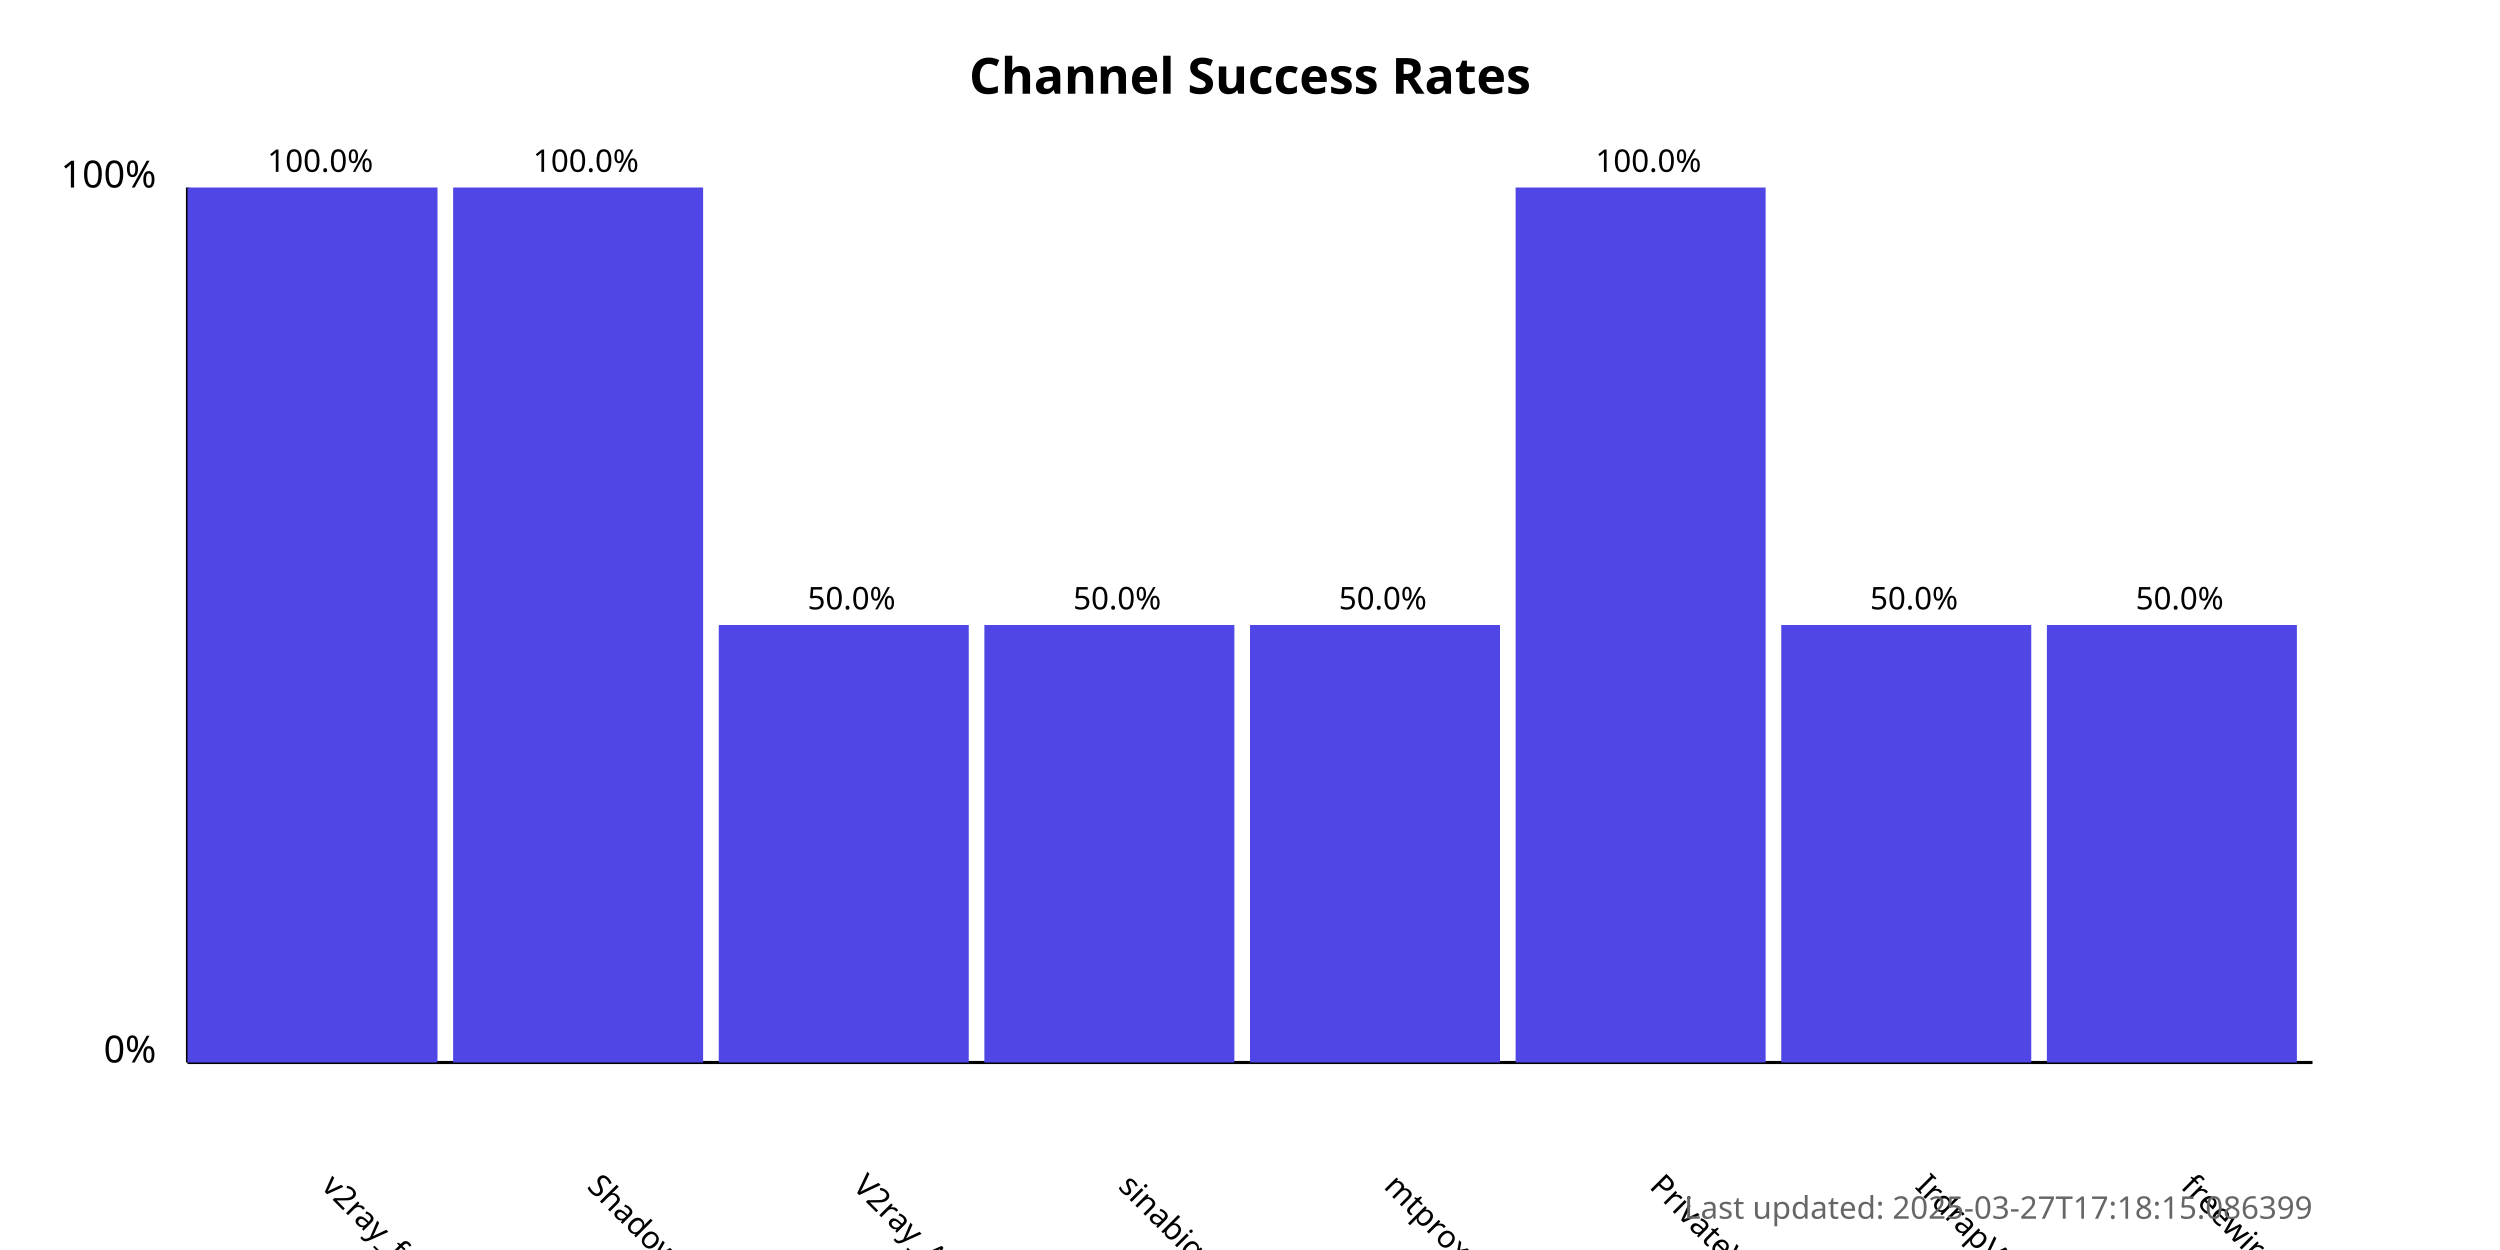
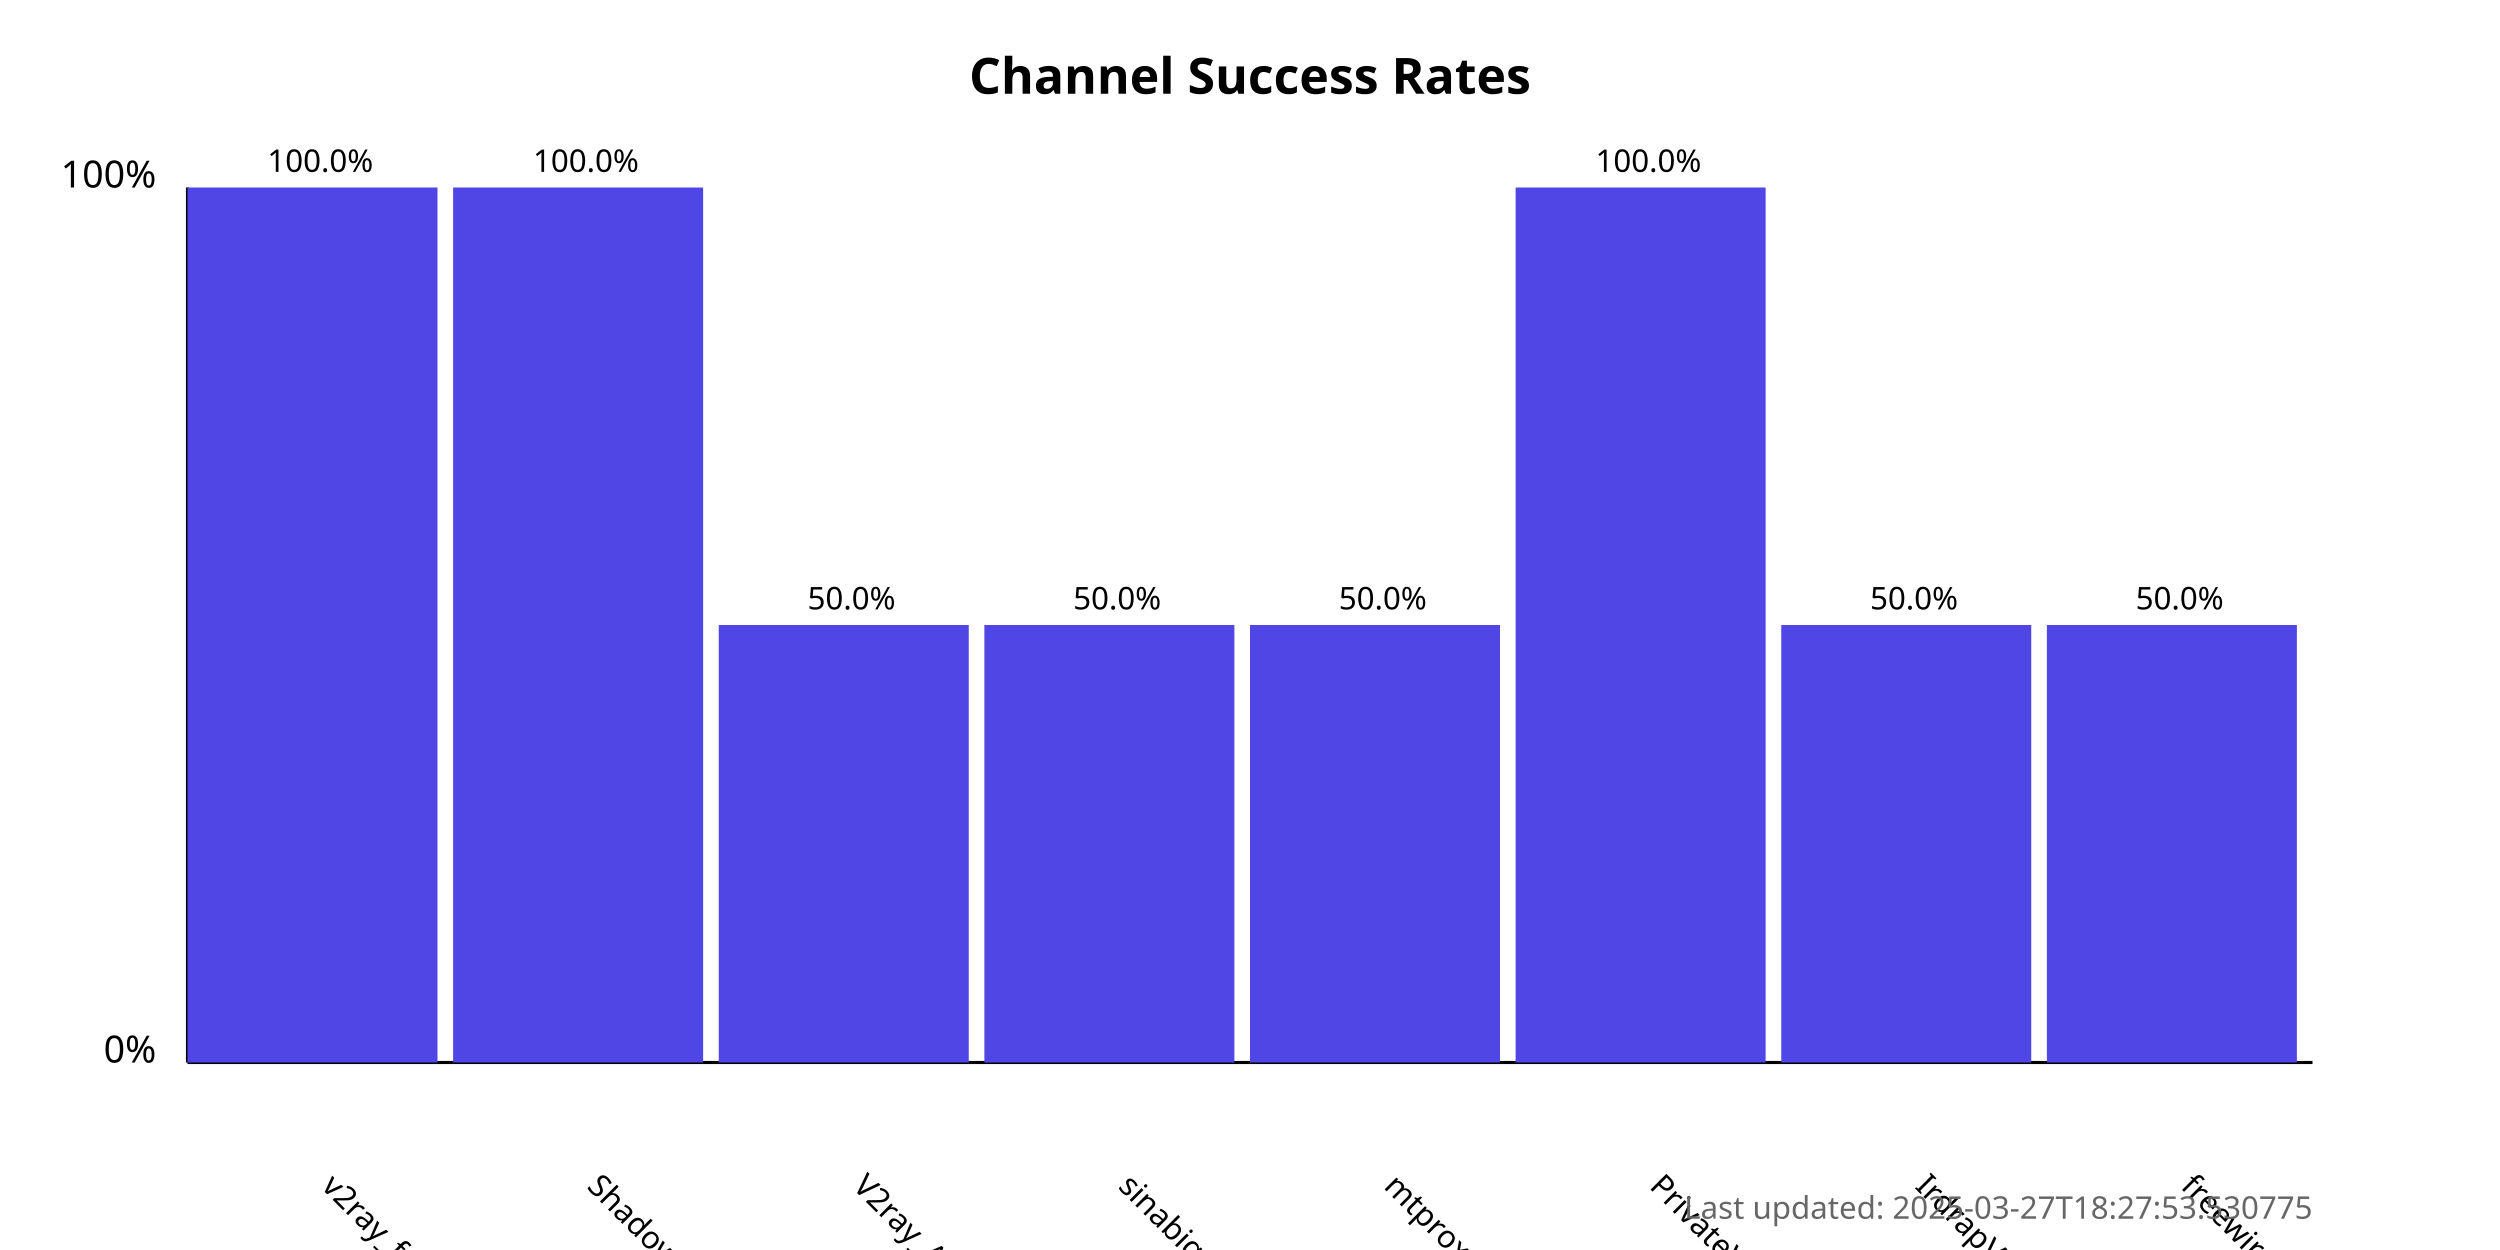
<svg xmlns="http://www.w3.org/2000/svg" width="800" height="400">
  <style>
            .chart-title { font: bold 16px sans-serif; }
            .axis-label { font: 12px sans-serif; }
            .tick-label { font: 10px sans-serif; }
            .bar { fill: #4f46e5; }
            .bar:hover { fill: #6366f1; }
            .timestamp { font: 10px sans-serif; fill: #666; }
        </style>
  <text x="400.0" y="30" text-anchor="middle" class="chart-title">
            Channel Success Rates
        </text>
  <line x1="60" y1="340" x2="60" y2="60" stroke="black" stroke-width="1" />
  <line x1="60" y1="340" x2="740" y2="340" stroke="black" stroke-width="1" />
  <text x="50" y="340" text-anchor="end" class="axis-label">0%</text>
  <text x="50" y="60" text-anchor="end" class="axis-label">100%</text>
  <g>
    <rect x="60" y="60.0" width="80.0" height="280.0" class="bar" />
    <text x="102.5" y="380" transform="rotate(45, 102.5, 380)" text-anchor="start" class="tick-label">
                v2ray_free_conf
            </text>
    <text x="102.5" y="55.0" text-anchor="middle" class="tick-label">
                100.0%
            </text>
  </g>
  <g>
    <rect x="145.0" y="60.0" width="80.0" height="280.0" class="bar" />
    <text x="187.5" y="380" transform="rotate(45, 187.5, 380)" text-anchor="start" class="tick-label">
                ShadowProxy66
            </text>
    <text x="187.5" y="55.0" text-anchor="middle" class="tick-label">
                100.0%
            </text>
  </g>
  <g>
    <rect x="230.0" y="200.0" width="80.0" height="140.0" class="bar" />
    <text x="272.5" y="380" transform="rotate(45, 272.5, 380)" text-anchor="start" class="tick-label">
                V2ray_Alpha
            </text>
    <text x="272.5" y="195.0" text-anchor="middle" class="tick-label">
                50.0%
            </text>
  </g>
  <g>
    <rect x="315.0" y="200.0" width="80.0" height="140.0" class="bar" />
    <text x="357.5" y="380" transform="rotate(45, 357.5, 380)" text-anchor="start" class="tick-label">
                sinabigo
            </text>
    <text x="357.5" y="195.0" text-anchor="middle" class="tick-label">
                50.0%
            </text>
  </g>
  <g>
    <rect x="400.0" y="200.0" width="80.0" height="140.0" class="bar" />
    <text x="442.5" y="380" transform="rotate(45, 442.5, 380)" text-anchor="start" class="tick-label">
                mtproxy_lists
            </text>
    <text x="442.5" y="195.0" text-anchor="middle" class="tick-label">
                50.0%
            </text>
  </g>
  <g>
    <rect x="485.0" y="60.0" width="80.0" height="280.0" class="bar" />
    <text x="527.5" y="380" transform="rotate(45, 527.5, 380)" text-anchor="start" class="tick-label">
                PrivateVPNs
            </text>
    <text x="527.5" y="55.0" text-anchor="middle" class="tick-label">
                100.0%
            </text>
  </g>
  <g>
    <rect x="570.0" y="200.0" width="80.0" height="140.0" class="bar" />
    <text x="612.5" y="380" transform="rotate(45, 612.5, 380)" text-anchor="start" class="tick-label">
                IrdrapVPNnews
            </text>
    <text x="612.5" y="195.0" text-anchor="middle" class="tick-label">
                50.0%
            </text>
  </g>
  <g>
    <rect x="655.0" y="200.0" width="80.0" height="140.0" class="bar" />
    <text x="697.5" y="380" transform="rotate(45, 697.5, 380)" text-anchor="start" class="tick-label">
                freewireguard
            </text>
    <text x="697.5" y="195.0" text-anchor="middle" class="tick-label">
                50.0%
            </text>
  </g>
  <text x="740" y="390" text-anchor="end" class="timestamp">
-             Last updated: 2025-03-27T17:18:15.086399
+             Last updated: 2025-03-27T18:27:53.530775
        </text>
</svg>
